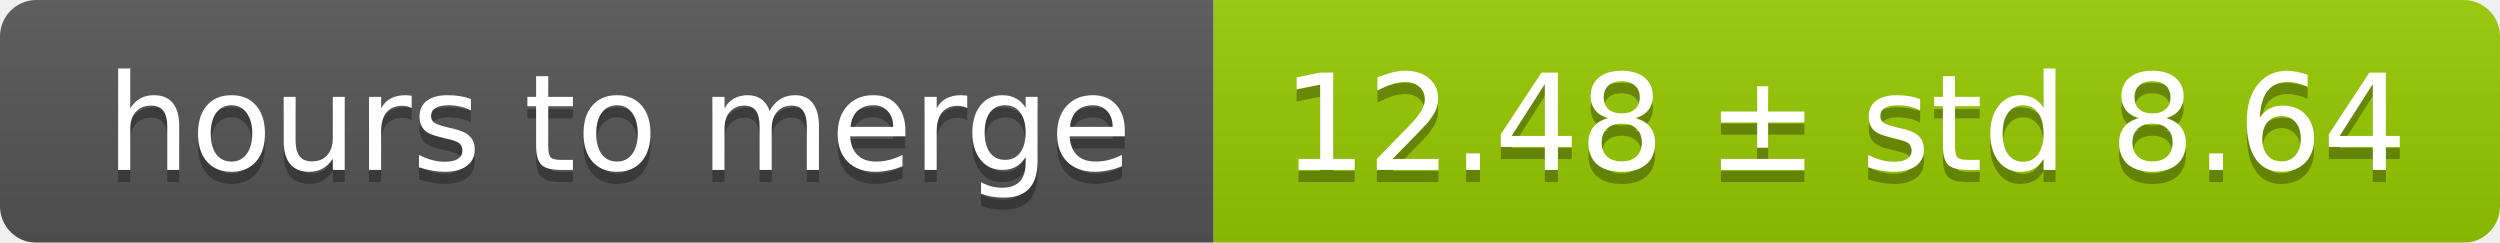
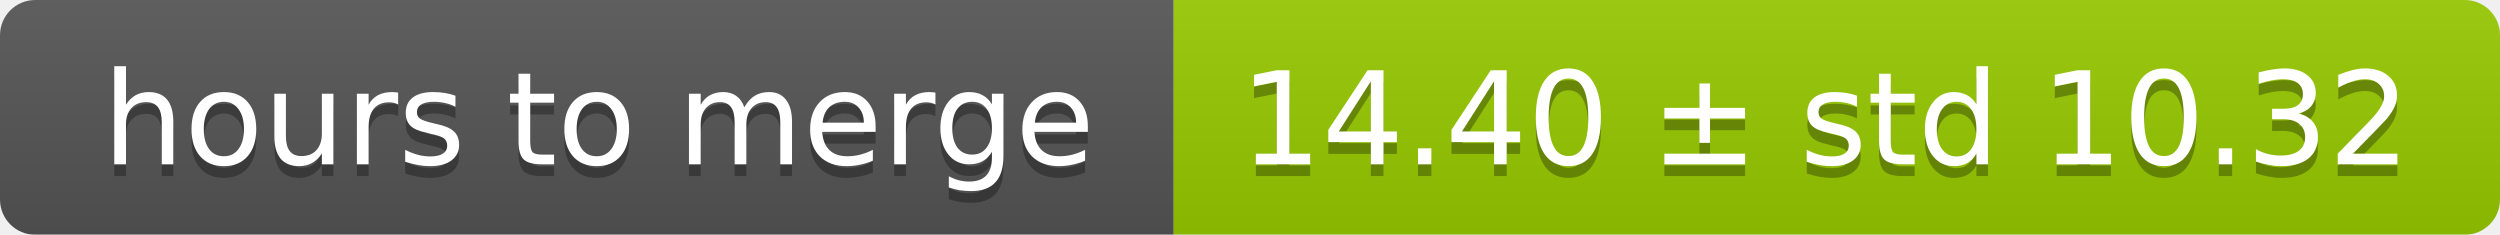
- <svg xmlns="http://www.w3.org/2000/svg" width="206" height="20">
+ <svg xmlns="http://www.w3.org/2000/svg" width="213" height="20">
  <linearGradient id="smooth" x2="0" y2="100%">
    <stop offset="0" stop-color="#bbb" stop-opacity=".1" />
    <stop offset="1" stop-opacity=".1" />
  </linearGradient>
  <mask id="round">
-     <rect width="206" height="20" rx="3" fill="#fff" />
+     <rect width="213" height="20" rx="3" fill="#fff" />
  </mask>
  <g mask="url(#round)">
    <rect width="100" height="20" fill="#555" />
-     <rect x="100" width="106" height="20" fill="#97ca00" />
-     <rect width="206" height="20" fill="url(#smooth)" />
+     <rect x="100" width="113" height="20" fill="#97ca00" />
+     <rect width="213" height="20" fill="url(#smooth)" />
  </g>
  <g fill="#fff" text-anchor="middle" font-family="DejaVu Sans,Verdana,Geneva,sans-serif" font-size="11">
    <text x="51" y="15" fill="#010101" fill-opacity=".3">hours to merge</text>
    <text x="51" y="14">hours to merge</text>
-     <text x="152" y="15" fill="#010101" fill-opacity=".3">12.48 ± std 8.64</text>
-     <text x="152" y="14">12.48 ± std 8.64</text>
+     <text x="155.5" y="15" fill="#010101" fill-opacity=".3">14.40 ± std 10.32</text>
+     <text x="155.5" y="14">14.40 ± std 10.32</text>
  </g>
</svg>
